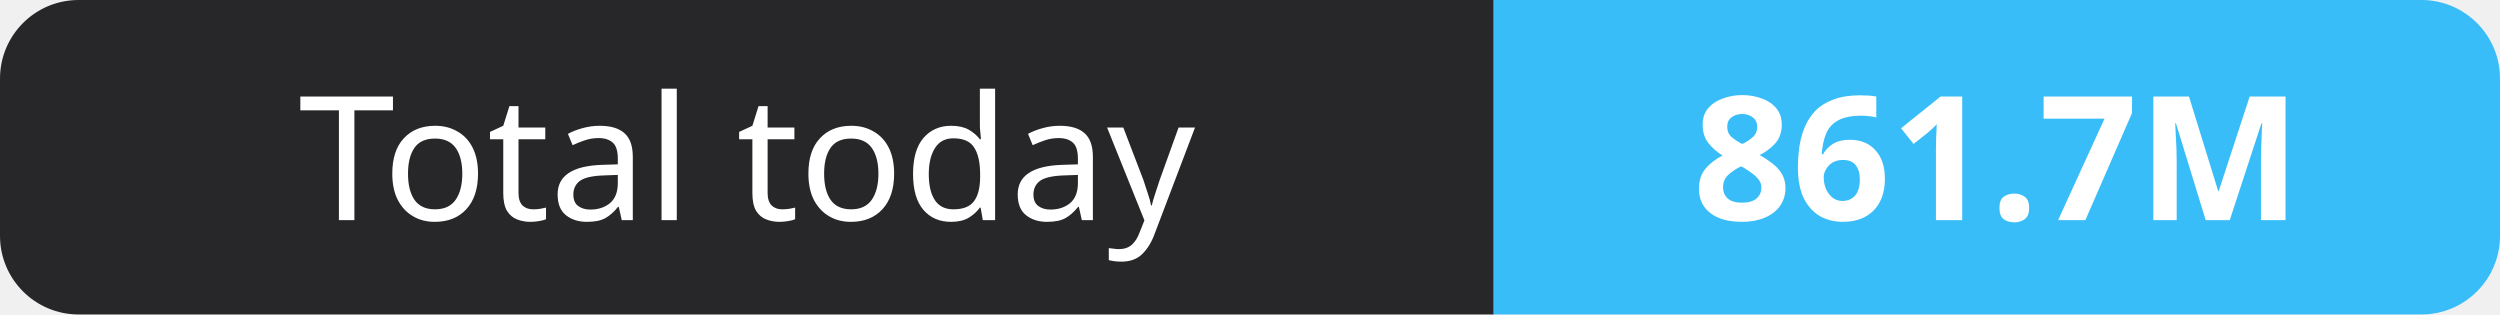
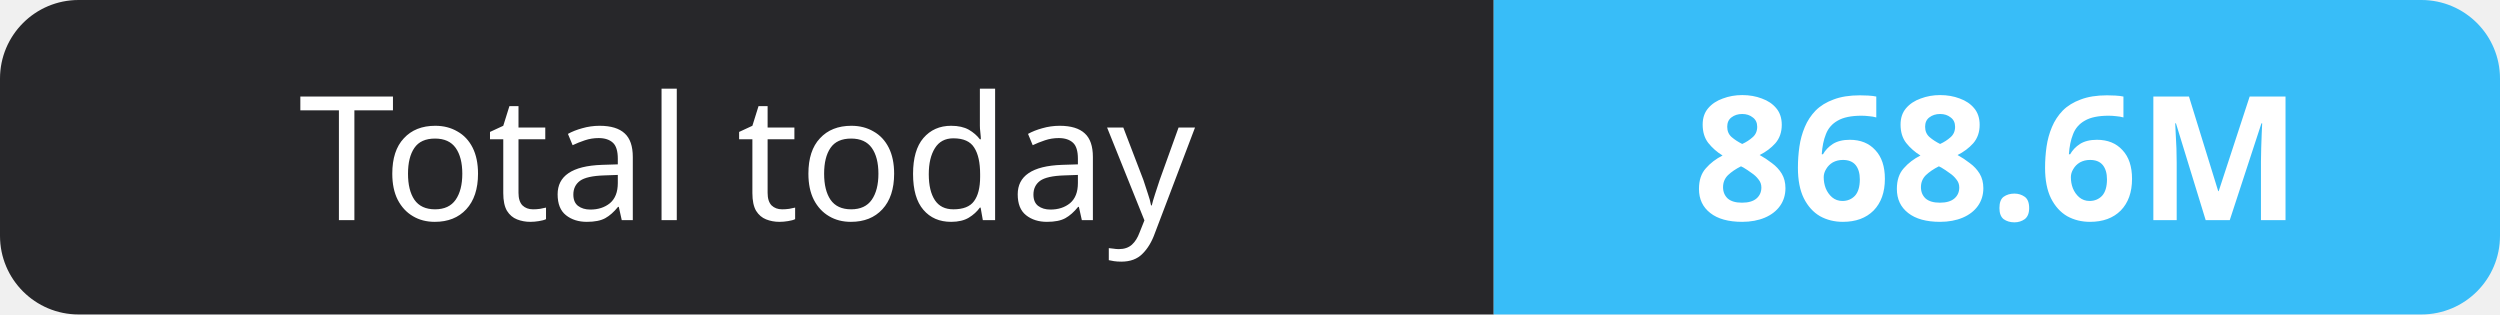
- <svg xmlns="http://www.w3.org/2000/svg" width="159" height="20" role="img" aria-label="Total today: 861.7M">
+ <svg xmlns="http://www.w3.org/2000/svg" width="159" height="20" role="img" aria-label="Total today: 868.6M">
  <clipPath id="r">
    <rect width="159" height="20" rx="5" fill="#fff" />
  </clipPath>
  <g clip-path="url(#r)">
    <rect width="95" height="20" fill="#27272a" />
    <rect x="95" width="64" height="20" fill="#38bdf8" />
  </g>
  <g fill="#fff" text-anchor="middle" font-family="Verdana,Geneva,sans-serif" font-size="11">
    <text x="47.5" y="14">Total today</text>
-     <text x="127.0" y="14" font-weight="700">861.7M</text>
+     <text x="127.0" y="14" font-weight="700">868.6M</text>
  </g>
</svg>
